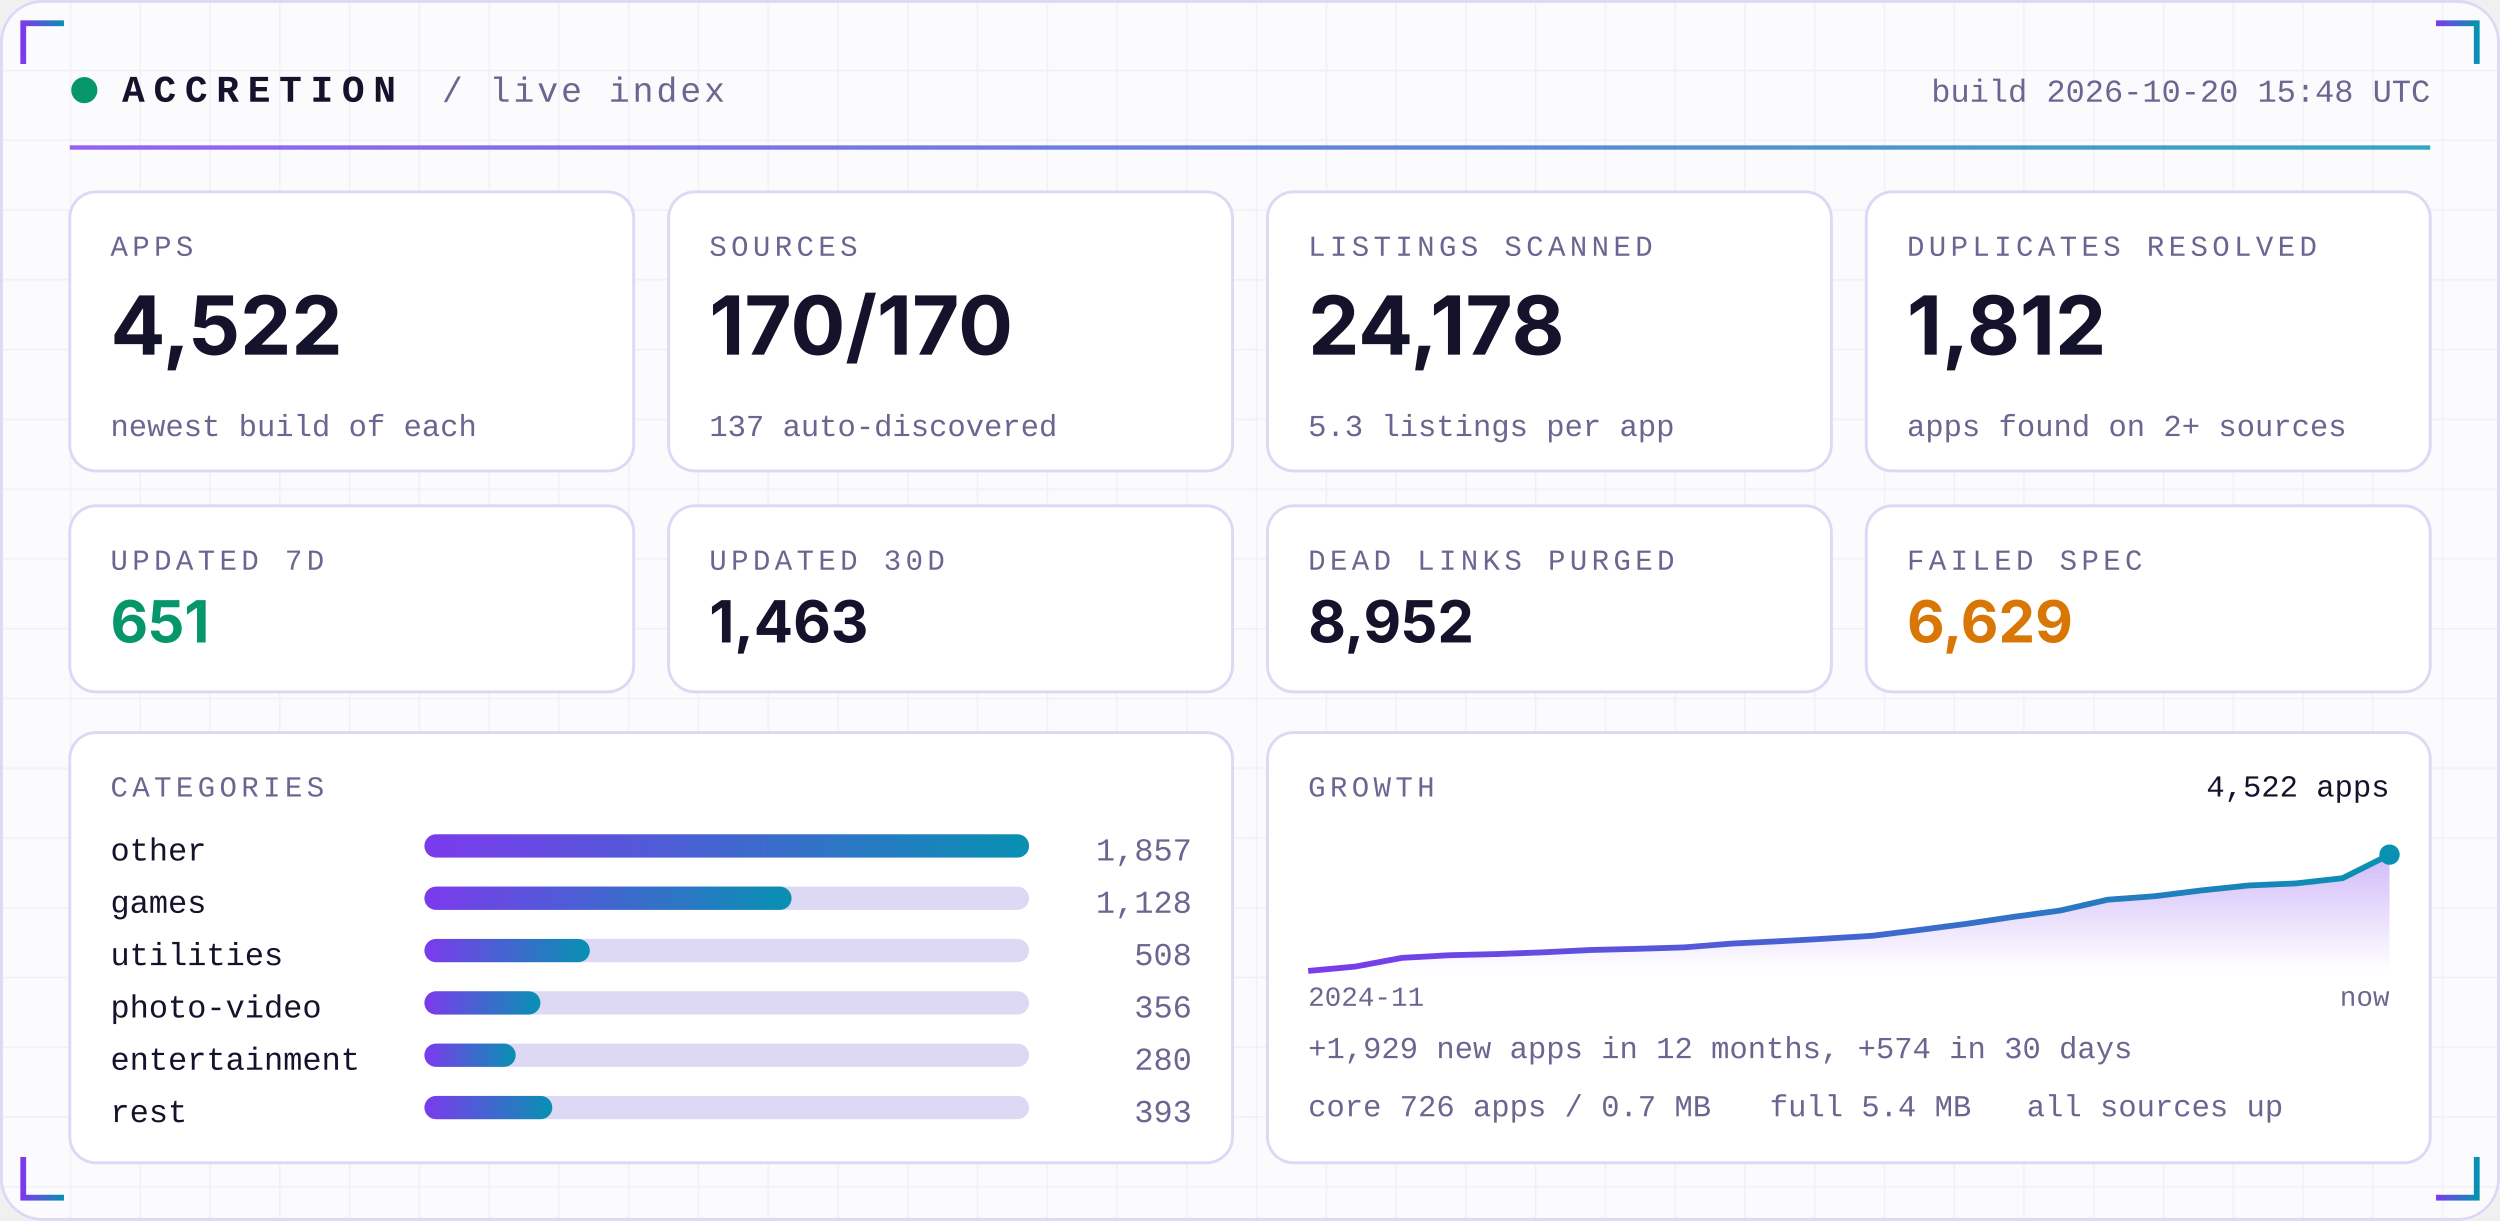
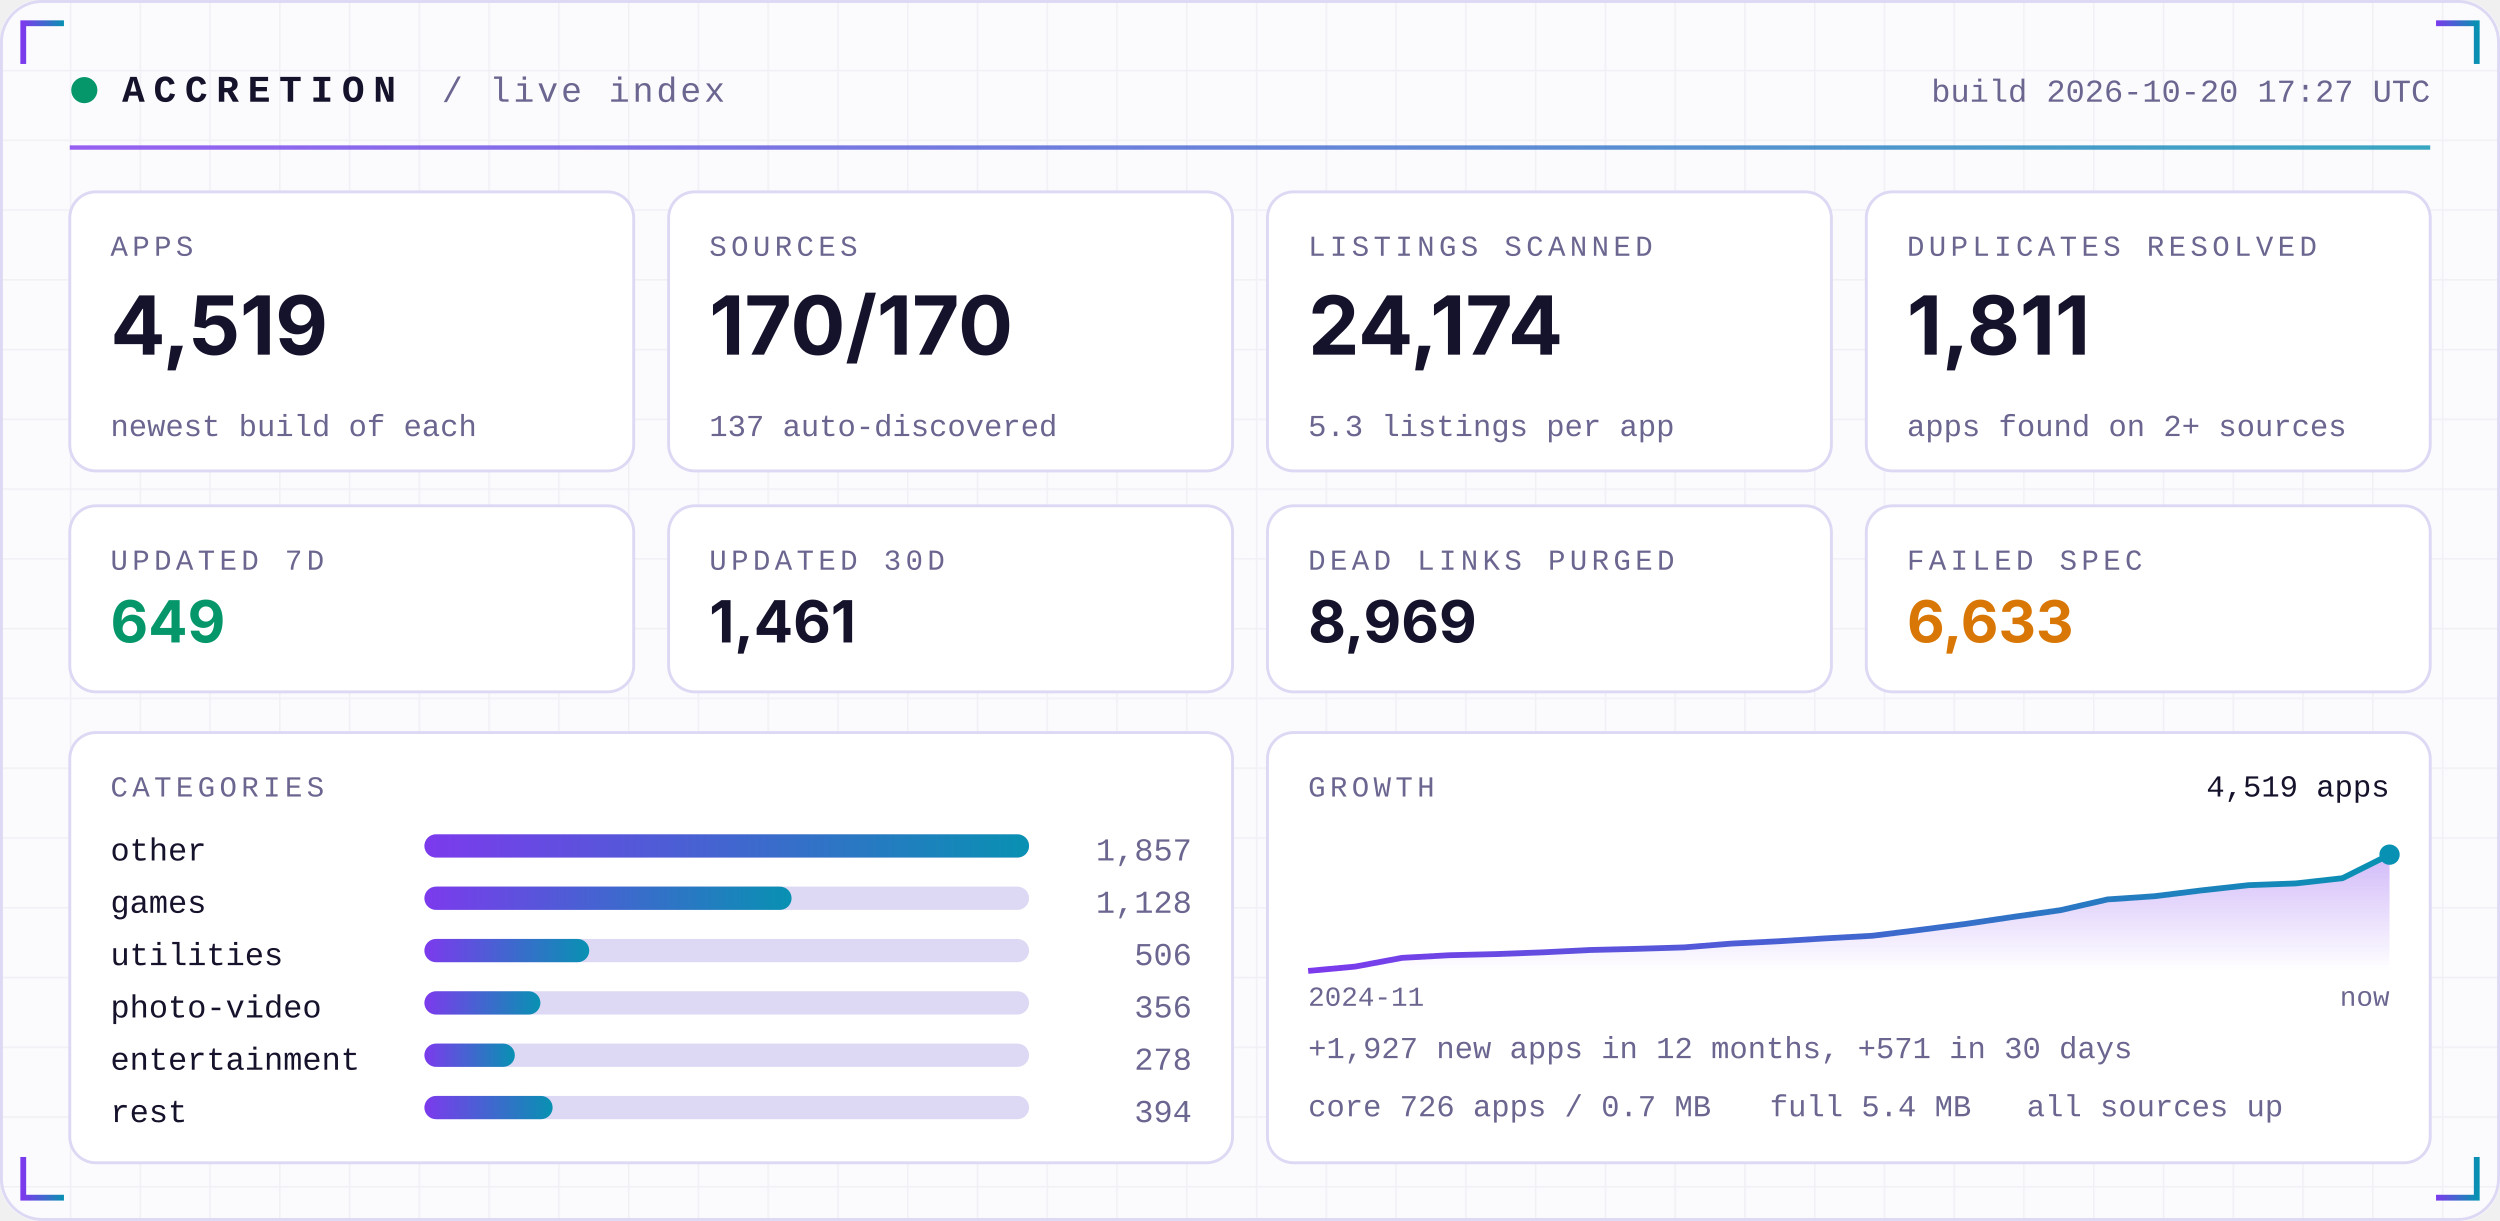
<svg xmlns="http://www.w3.org/2000/svg" width="860" height="420" viewBox="0 0 860 420" role="img">
  <defs>
    <linearGradient id="acc" x1="0" x2="1">
      <stop offset="0" stop-color="#7C3AED" />
      <stop offset="1" stop-color="#0891B2" />
    </linearGradient>
    <linearGradient id="area" x1="0" x2="0" y1="0" y2="1">
      <stop offset="0" stop-color="#7C3AED" stop-opacity="0.35" />
      <stop offset="1" stop-color="#7C3AED" stop-opacity="0" />
    </linearGradient>
    <pattern id="grid" width="24" height="24" patternUnits="userSpaceOnUse">
      <path d="M24 0H0V24" fill="none" stroke="#1E1B4B" stroke-opacity="0.05" />
    </pattern>
  </defs>
  <rect width="860" height="420" rx="14" fill="#FBFBFE" />
  <rect width="860" height="420" rx="14" fill="url(#grid)" />
  <rect x="0.5" y="0.5" width="859" height="419" rx="14" fill="none" stroke="#DDD8F3" />
  <path d="M8 22 V8 H22" stroke="url(#acc)" stroke-width="2" fill="none" />
  <path d="M852 22 V8 H838" stroke="url(#acc)" stroke-width="2" fill="none" />
  <path d="M8 398 V412 H22" stroke="url(#acc)" stroke-width="2" fill="none" />
  <path d="M852 398 V412 H838" stroke="url(#acc)" stroke-width="2" fill="none" />
  <circle cx="29" cy="31" r="4.5" fill="#059669">
    <animate attributeName="opacity" values="1;0.25;1" dur="2.4s" repeatCount="indefinite" />
  </circle>
  <text x="42" y="35" font-family="ui-monospace,SFMono-Regular,Menlo,Consolas,'Liberation Mono',monospace" font-size="13" font-weight="700" fill="#15122B" text-anchor="start" letter-spacing="3">ACCRETION</text>
  <text x="152" y="35" font-family="ui-monospace,SFMono-Regular,Menlo,Consolas,'Liberation Mono',monospace" font-size="12" font-weight="400" fill="#6A6690" text-anchor="start" letter-spacing="1">/ live index</text>
-   <text x="836" y="35" font-family="ui-monospace,SFMono-Regular,Menlo,Consolas,'Liberation Mono',monospace" font-size="11" font-weight="400" fill="#6A6690" text-anchor="end" letter-spacing="0">build 2026-10-20 15:48 UTC</text>
+   <text x="836" y="35" font-family="ui-monospace,SFMono-Regular,Menlo,Consolas,'Liberation Mono',monospace" font-size="11" font-weight="400" fill="#6A6690" text-anchor="end" letter-spacing="0">build 2026-10-20 17:27 UTC</text>
  <rect x="24" y="50" width="812" height="1.5" fill="url(#acc)" opacity="0.8" />
  <rect x="24.0" y="66" width="194.0" height="96" rx="9" fill="#FFFFFF" stroke="#DDD8F3" />
  <text x="38.0" y="88" font-family="ui-monospace,SFMono-Regular,Menlo,Consolas,'Liberation Mono',monospace" font-size="10" font-weight="400" fill="#6A6690" text-anchor="start" letter-spacing="1.5">APPS</text>
-   <text x="38.0" y="122" font-family="-apple-system,BlinkMacSystemFont,'Segoe UI',Inter,Helvetica,Arial,sans-serif" font-size="28" font-weight="700" fill="#15122B" text-anchor="start" letter-spacing="0">4,522</text>
+   <text x="38.0" y="122" font-family="-apple-system,BlinkMacSystemFont,'Segoe UI',Inter,Helvetica,Arial,sans-serif" font-size="28" font-weight="700" fill="#15122B" text-anchor="start" letter-spacing="0">4,519</text>
  <text x="38.0" y="150" font-family="ui-monospace,SFMono-Regular,Menlo,Consolas,'Liberation Mono',monospace" font-size="10.5" font-weight="400" fill="#6A6690" text-anchor="start" letter-spacing="0">newest build of each</text>
  <rect x="230.0" y="66" width="194.0" height="96" rx="9" fill="#FFFFFF" stroke="#DDD8F3" />
  <text x="244.0" y="88" font-family="ui-monospace,SFMono-Regular,Menlo,Consolas,'Liberation Mono',monospace" font-size="10" font-weight="400" fill="#6A6690" text-anchor="start" letter-spacing="1.5">SOURCES</text>
  <text x="244.0" y="122" font-family="-apple-system,BlinkMacSystemFont,'Segoe UI',Inter,Helvetica,Arial,sans-serif" font-size="28" font-weight="700" fill="#15122B" text-anchor="start" letter-spacing="0">170/170</text>
  <text x="244.0" y="150" font-family="ui-monospace,SFMono-Regular,Menlo,Consolas,'Liberation Mono',monospace" font-size="10.5" font-weight="400" fill="#6A6690" text-anchor="start" letter-spacing="0">137 auto-discovered</text>
  <rect x="436.0" y="66" width="194.0" height="96" rx="9" fill="#FFFFFF" stroke="#DDD8F3" />
  <text x="450.0" y="88" font-family="ui-monospace,SFMono-Regular,Menlo,Consolas,'Liberation Mono',monospace" font-size="10" font-weight="400" fill="#6A6690" text-anchor="start" letter-spacing="1.5">LISTINGS SCANNED</text>
-   <text x="450.0" y="122" font-family="-apple-system,BlinkMacSystemFont,'Segoe UI',Inter,Helvetica,Arial,sans-serif" font-size="28" font-weight="700" fill="#15122B" text-anchor="start" letter-spacing="0">24,178</text>
+   <text x="450.0" y="122" font-family="-apple-system,BlinkMacSystemFont,'Segoe UI',Inter,Helvetica,Arial,sans-serif" font-size="28" font-weight="700" fill="#15122B" text-anchor="start" letter-spacing="0">24,174</text>
  <text x="450.0" y="150" font-family="ui-monospace,SFMono-Regular,Menlo,Consolas,'Liberation Mono',monospace" font-size="10.5" font-weight="400" fill="#6A6690" text-anchor="start" letter-spacing="0">5.3 listings per app</text>
  <rect x="642.0" y="66" width="194.0" height="96" rx="9" fill="#FFFFFF" stroke="#DDD8F3" />
  <text x="656.0" y="88" font-family="ui-monospace,SFMono-Regular,Menlo,Consolas,'Liberation Mono',monospace" font-size="10" font-weight="400" fill="#6A6690" text-anchor="start" letter-spacing="1.5">DUPLICATES RESOLVED</text>
-   <text x="656.0" y="122" font-family="-apple-system,BlinkMacSystemFont,'Segoe UI',Inter,Helvetica,Arial,sans-serif" font-size="28" font-weight="700" fill="#15122B" text-anchor="start" letter-spacing="0">1,812</text>
+   <text x="656.0" y="122" font-family="-apple-system,BlinkMacSystemFont,'Segoe UI',Inter,Helvetica,Arial,sans-serif" font-size="28" font-weight="700" fill="#15122B" text-anchor="start" letter-spacing="0">1,811</text>
  <text x="656.0" y="150" font-family="ui-monospace,SFMono-Regular,Menlo,Consolas,'Liberation Mono',monospace" font-size="10.5" font-weight="400" fill="#6A6690" text-anchor="start" letter-spacing="0">apps found on 2+ sources</text>
  <rect x="24.0" y="174" width="194.0" height="64" rx="9" fill="#FFFFFF" stroke="#DDD8F3" />
  <text x="38.0" y="196" font-family="ui-monospace,SFMono-Regular,Menlo,Consolas,'Liberation Mono',monospace" font-size="10" font-weight="400" fill="#6A6690" text-anchor="start" letter-spacing="1.5">UPDATED 7D</text>
-   <text x="38.0" y="221" font-family="-apple-system,BlinkMacSystemFont,'Segoe UI',Inter,Helvetica,Arial,sans-serif" font-size="20" font-weight="700" fill="#059669" text-anchor="start" letter-spacing="0">651</text>
+   <text x="38.0" y="221" font-family="-apple-system,BlinkMacSystemFont,'Segoe UI',Inter,Helvetica,Arial,sans-serif" font-size="20" font-weight="700" fill="#059669" text-anchor="start" letter-spacing="0">649</text>
  <rect x="230.0" y="174" width="194.0" height="64" rx="9" fill="#FFFFFF" stroke="#DDD8F3" />
  <text x="244.0" y="196" font-family="ui-monospace,SFMono-Regular,Menlo,Consolas,'Liberation Mono',monospace" font-size="10" font-weight="400" fill="#6A6690" text-anchor="start" letter-spacing="1.5">UPDATED 30D</text>
-   <text x="244.0" y="221" font-family="-apple-system,BlinkMacSystemFont,'Segoe UI',Inter,Helvetica,Arial,sans-serif" font-size="20" font-weight="700" fill="#15122B" text-anchor="start" letter-spacing="0">1,463</text>
+   <text x="244.0" y="221" font-family="-apple-system,BlinkMacSystemFont,'Segoe UI',Inter,Helvetica,Arial,sans-serif" font-size="20" font-weight="700" fill="#15122B" text-anchor="start" letter-spacing="0">1,461</text>
  <rect x="436.0" y="174" width="194.0" height="64" rx="9" fill="#FFFFFF" stroke="#DDD8F3" />
  <text x="450.0" y="196" font-family="ui-monospace,SFMono-Regular,Menlo,Consolas,'Liberation Mono',monospace" font-size="10" font-weight="400" fill="#6A6690" text-anchor="start" letter-spacing="1.5">DEAD LINKS PURGED</text>
-   <text x="450.0" y="221" font-family="-apple-system,BlinkMacSystemFont,'Segoe UI',Inter,Helvetica,Arial,sans-serif" font-size="20" font-weight="700" fill="#15122B" text-anchor="start" letter-spacing="0">8,952</text>
+   <text x="450.0" y="221" font-family="-apple-system,BlinkMacSystemFont,'Segoe UI',Inter,Helvetica,Arial,sans-serif" font-size="20" font-weight="700" fill="#15122B" text-anchor="start" letter-spacing="0">8,969</text>
  <rect x="642.0" y="174" width="194.0" height="64" rx="9" fill="#FFFFFF" stroke="#DDD8F3" />
  <text x="656.0" y="196" font-family="ui-monospace,SFMono-Regular,Menlo,Consolas,'Liberation Mono',monospace" font-size="10" font-weight="400" fill="#6A6690" text-anchor="start" letter-spacing="1.5">FAILED SPEC</text>
-   <text x="656.0" y="221" font-family="-apple-system,BlinkMacSystemFont,'Segoe UI',Inter,Helvetica,Arial,sans-serif" font-size="20" font-weight="700" fill="#D97706" text-anchor="start" letter-spacing="0">6,629</text>
+   <text x="656.0" y="221" font-family="-apple-system,BlinkMacSystemFont,'Segoe UI',Inter,Helvetica,Arial,sans-serif" font-size="20" font-weight="700" fill="#D97706" text-anchor="start" letter-spacing="0">6,633</text>
  <rect x="24" y="252" width="400.0" height="148" rx="9" fill="#FFFFFF" stroke="#DDD8F3" />
  <rect x="436.0" y="252" width="400.0" height="148" rx="9" fill="#FFFFFF" stroke="#DDD8F3" />
  <text x="38" y="274" font-family="ui-monospace,SFMono-Regular,Menlo,Consolas,'Liberation Mono',monospace" font-size="10" font-weight="400" fill="#6A6690" text-anchor="start" letter-spacing="1.5">CATEGORIES</text>
  <text x="38" y="296" font-family="ui-monospace,SFMono-Regular,Menlo,Consolas,'Liberation Mono',monospace" font-size="11" font-weight="400" fill="#15122B" text-anchor="start" letter-spacing="0">other</text>
  <rect x="146" y="287" width="208.0" height="8" rx="4" fill="#DDD8F3" />
  <rect x="146" y="287" width="208.0" height="8" rx="4" fill="url(#acc)" />
  <text x="410.0" y="296" font-family="ui-monospace,SFMono-Regular,Menlo,Consolas,'Liberation Mono',monospace" font-size="11" font-weight="400" fill="#6A6690" text-anchor="end" letter-spacing="0">1,857</text>
  <text x="38" y="314" font-family="ui-monospace,SFMono-Regular,Menlo,Consolas,'Liberation Mono',monospace" font-size="11" font-weight="400" fill="#15122B" text-anchor="start" letter-spacing="0">games</text>
  <rect x="146" y="305" width="208.0" height="8" rx="4" fill="#DDD8F3" />
  <rect x="146" y="305" width="126.3" height="8" rx="4" fill="url(#acc)" />
  <text x="410.0" y="314" font-family="ui-monospace,SFMono-Regular,Menlo,Consolas,'Liberation Mono',monospace" font-size="11" font-weight="400" fill="#6A6690" text-anchor="end" letter-spacing="0">1,128</text>
  <text x="38" y="332" font-family="ui-monospace,SFMono-Regular,Menlo,Consolas,'Liberation Mono',monospace" font-size="11" font-weight="400" fill="#15122B" text-anchor="start" letter-spacing="0">utilities</text>
  <rect x="146" y="323" width="208.0" height="8" rx="4" fill="#DDD8F3" />
-   <rect x="146" y="323" width="56.9" height="8" rx="4" fill="url(#acc)" />
-   <text x="410.0" y="332" font-family="ui-monospace,SFMono-Regular,Menlo,Consolas,'Liberation Mono',monospace" font-size="11" font-weight="400" fill="#6A6690" text-anchor="end" letter-spacing="0">508</text>
+   <rect x="146" y="323" width="56.7" height="8" rx="4" fill="url(#acc)" />
+   <text x="410.0" y="332" font-family="ui-monospace,SFMono-Regular,Menlo,Consolas,'Liberation Mono',monospace" font-size="11" font-weight="400" fill="#6A6690" text-anchor="end" letter-spacing="0">506</text>
  <text x="38" y="350" font-family="ui-monospace,SFMono-Regular,Menlo,Consolas,'Liberation Mono',monospace" font-size="11" font-weight="400" fill="#15122B" text-anchor="start" letter-spacing="0">photo-video</text>
  <rect x="146" y="341" width="208.0" height="8" rx="4" fill="#DDD8F3" />
  <rect x="146" y="341" width="39.9" height="8" rx="4" fill="url(#acc)" />
  <text x="410.0" y="350" font-family="ui-monospace,SFMono-Regular,Menlo,Consolas,'Liberation Mono',monospace" font-size="11" font-weight="400" fill="#6A6690" text-anchor="end" letter-spacing="0">356</text>
  <text x="38" y="368" font-family="ui-monospace,SFMono-Regular,Menlo,Consolas,'Liberation Mono',monospace" font-size="11" font-weight="400" fill="#15122B" text-anchor="start" letter-spacing="0">entertainment</text>
  <rect x="146" y="359" width="208.0" height="8" rx="4" fill="#DDD8F3" />
-   <rect x="146" y="359" width="31.4" height="8" rx="4" fill="url(#acc)" />
-   <text x="410.0" y="368" font-family="ui-monospace,SFMono-Regular,Menlo,Consolas,'Liberation Mono',monospace" font-size="11" font-weight="400" fill="#6A6690" text-anchor="end" letter-spacing="0">280</text>
+   <rect x="146" y="359" width="31.1" height="8" rx="4" fill="url(#acc)" />
+   <text x="410.0" y="368" font-family="ui-monospace,SFMono-Regular,Menlo,Consolas,'Liberation Mono',monospace" font-size="11" font-weight="400" fill="#6A6690" text-anchor="end" letter-spacing="0">278</text>
  <text x="38" y="386" font-family="ui-monospace,SFMono-Regular,Menlo,Consolas,'Liberation Mono',monospace" font-size="11" font-weight="400" fill="#15122B" text-anchor="start" letter-spacing="0">rest</text>
  <rect x="146" y="377" width="208.0" height="8" rx="4" fill="#DDD8F3" />
-   <rect x="146" y="377" width="44.0" height="8" rx="4" fill="url(#acc)" />
-   <text x="410.0" y="386" font-family="ui-monospace,SFMono-Regular,Menlo,Consolas,'Liberation Mono',monospace" font-size="11" font-weight="400" fill="#6A6690" text-anchor="end" letter-spacing="0">393</text>
+   <rect x="146" y="377" width="44.1" height="8" rx="4" fill="url(#acc)" />
+   <text x="410.0" y="386" font-family="ui-monospace,SFMono-Regular,Menlo,Consolas,'Liberation Mono',monospace" font-size="11" font-weight="400" fill="#6A6690" text-anchor="end" letter-spacing="0">394</text>
  <text x="450.0" y="274" font-family="ui-monospace,SFMono-Regular,Menlo,Consolas,'Liberation Mono',monospace" font-size="10" font-weight="400" fill="#6A6690" text-anchor="start" letter-spacing="1.5">GROWTH</text>
-   <polygon points="450.0,334 450.0,334.0 466.2,332.5 482.3,329.5 498.5,328.6 514.7,328.2 530.9,327.6 547.0,326.8 563.2,326.4 579.4,325.9 595.6,324.6 611.7,323.8 627.9,322.9 644.1,321.9 660.3,319.9 676.4,317.8 692.6,315.4 708.8,313.2 725.0,309.5 741.1,308.3 757.3,306.3 773.5,304.6 789.7,303.9 805.8,302.1 822.0,294.0 822.0,334" fill="url(#area)" />
-   <polyline points="450.0,334.0 466.2,332.5 482.3,329.5 498.5,328.6 514.7,328.2 530.9,327.6 547.0,326.8 563.2,326.4 579.4,325.9 595.6,324.6 611.7,323.8 627.9,322.9 644.1,321.9 660.3,319.9 676.4,317.8 692.6,315.4 708.8,313.2 725.0,309.5 741.1,308.3 757.3,306.3 773.5,304.6 789.7,303.9 805.8,302.1 822.0,294.0" fill="none" stroke="url(#acc)" stroke-width="2" stroke-linejoin="round" />
+   <polygon points="450.0,334 450.0,334.0 466.2,332.5 482.3,329.5 498.5,328.6 514.7,328.2 530.9,327.6 547.0,326.8 563.2,326.4 579.4,325.9 595.6,324.6 611.7,323.8 627.9,322.8 644.1,321.9 660.3,319.9 676.4,317.8 692.6,315.4 708.8,313.1 725.0,309.4 741.1,308.3 757.3,306.3 773.5,304.5 789.7,303.9 805.8,302.1 822.0,294.0 822.0,334" fill="url(#area)" />
+   <polyline points="450.0,334.0 466.2,332.5 482.3,329.5 498.5,328.6 514.7,328.2 530.9,327.6 547.0,326.8 563.2,326.4 579.4,325.9 595.6,324.6 611.7,323.8 627.9,322.8 644.1,321.9 660.3,319.9 676.4,317.8 692.6,315.4 708.8,313.1 725.0,309.4 741.1,308.3 757.3,306.3 773.5,304.5 789.7,303.9 805.8,302.1 822.0,294.0" fill="none" stroke="url(#acc)" stroke-width="2" stroke-linejoin="round" />
  <circle cx="822.0" cy="294.0" r="3.5" fill="#0891B2" />
-   <text x="822.0" y="274" font-family="ui-monospace,SFMono-Regular,Menlo,Consolas,'Liberation Mono',monospace" font-size="10.5" font-weight="400" fill="#15122B" text-anchor="end" letter-spacing="0">4,522 apps</text>
+   <text x="822.0" y="274" font-family="ui-monospace,SFMono-Regular,Menlo,Consolas,'Liberation Mono',monospace" font-size="10.5" font-weight="400" fill="#15122B" text-anchor="end" letter-spacing="0">4,519 apps</text>
  <text x="450.0" y="346" font-family="ui-monospace,SFMono-Regular,Menlo,Consolas,'Liberation Mono',monospace" font-size="9.5" font-weight="400" fill="#6A6690" text-anchor="start" letter-spacing="0">2024-11</text>
  <text x="822.0" y="346" font-family="ui-monospace,SFMono-Regular,Menlo,Consolas,'Liberation Mono',monospace" font-size="9.5" font-weight="400" fill="#6A6690" text-anchor="end" letter-spacing="0">now</text>
-   <text x="450.0" y="364" font-family="ui-monospace,SFMono-Regular,Menlo,Consolas,'Liberation Mono',monospace" font-size="10.5" font-weight="400" fill="#6A6690" text-anchor="start" letter-spacing="0">+1,929 new apps in 12 months, +574 in 30 days</text>
+   <text x="450.0" y="364" font-family="ui-monospace,SFMono-Regular,Menlo,Consolas,'Liberation Mono',monospace" font-size="10.5" font-weight="400" fill="#6A6690" text-anchor="start" letter-spacing="0">+1,927 new apps in 12 months, +571 in 30 days</text>
  <text x="450.0" y="384" font-family="ui-monospace,SFMono-Regular,Menlo,Consolas,'Liberation Mono',monospace" font-size="10.5" font-weight="400" fill="#6A6690" text-anchor="start" letter-spacing="0">core 726 apps / 0.7 MB</text>
  <text x="608.8" y="384" font-family="ui-monospace,SFMono-Regular,Menlo,Consolas,'Liberation Mono',monospace" font-size="10.5" font-weight="400" fill="#6A6690" text-anchor="start" letter-spacing="0">full 5.4 MB</text>
  <text x="697.2" y="384" font-family="ui-monospace,SFMono-Regular,Menlo,Consolas,'Liberation Mono',monospace" font-size="10.5" font-weight="400" fill="#6A6690" text-anchor="start" letter-spacing="0">all sources up</text>
</svg>
